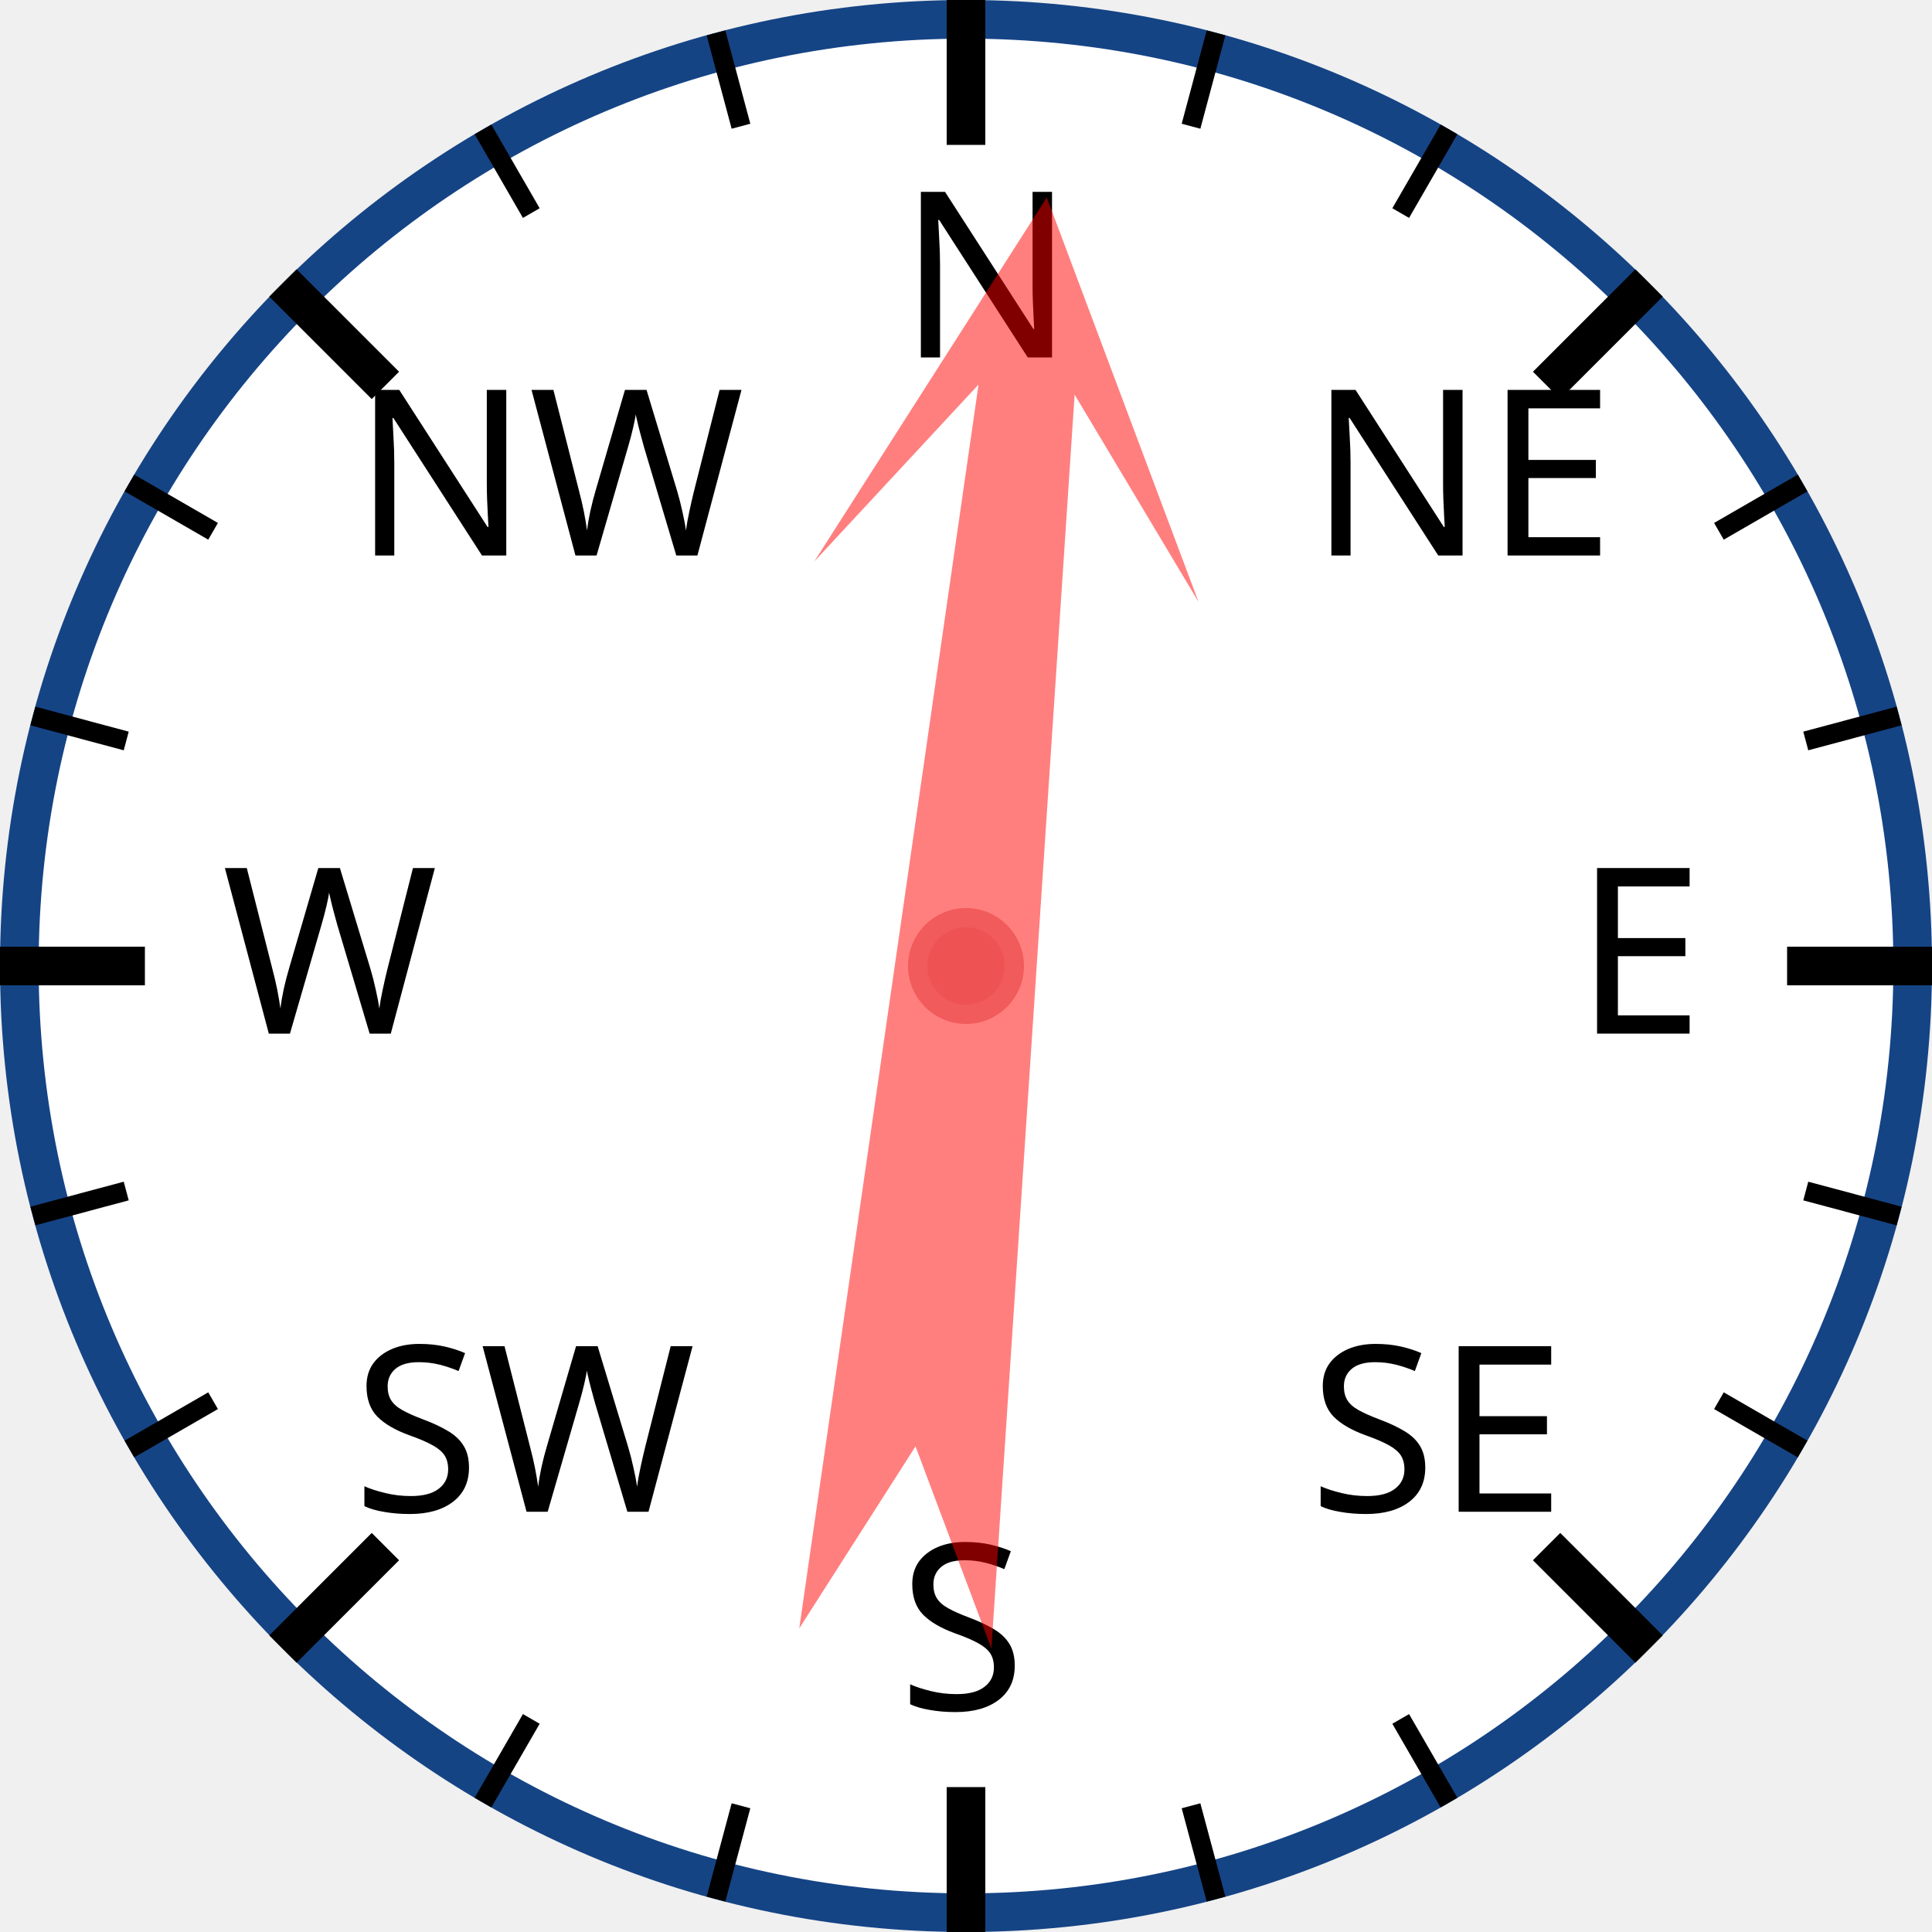
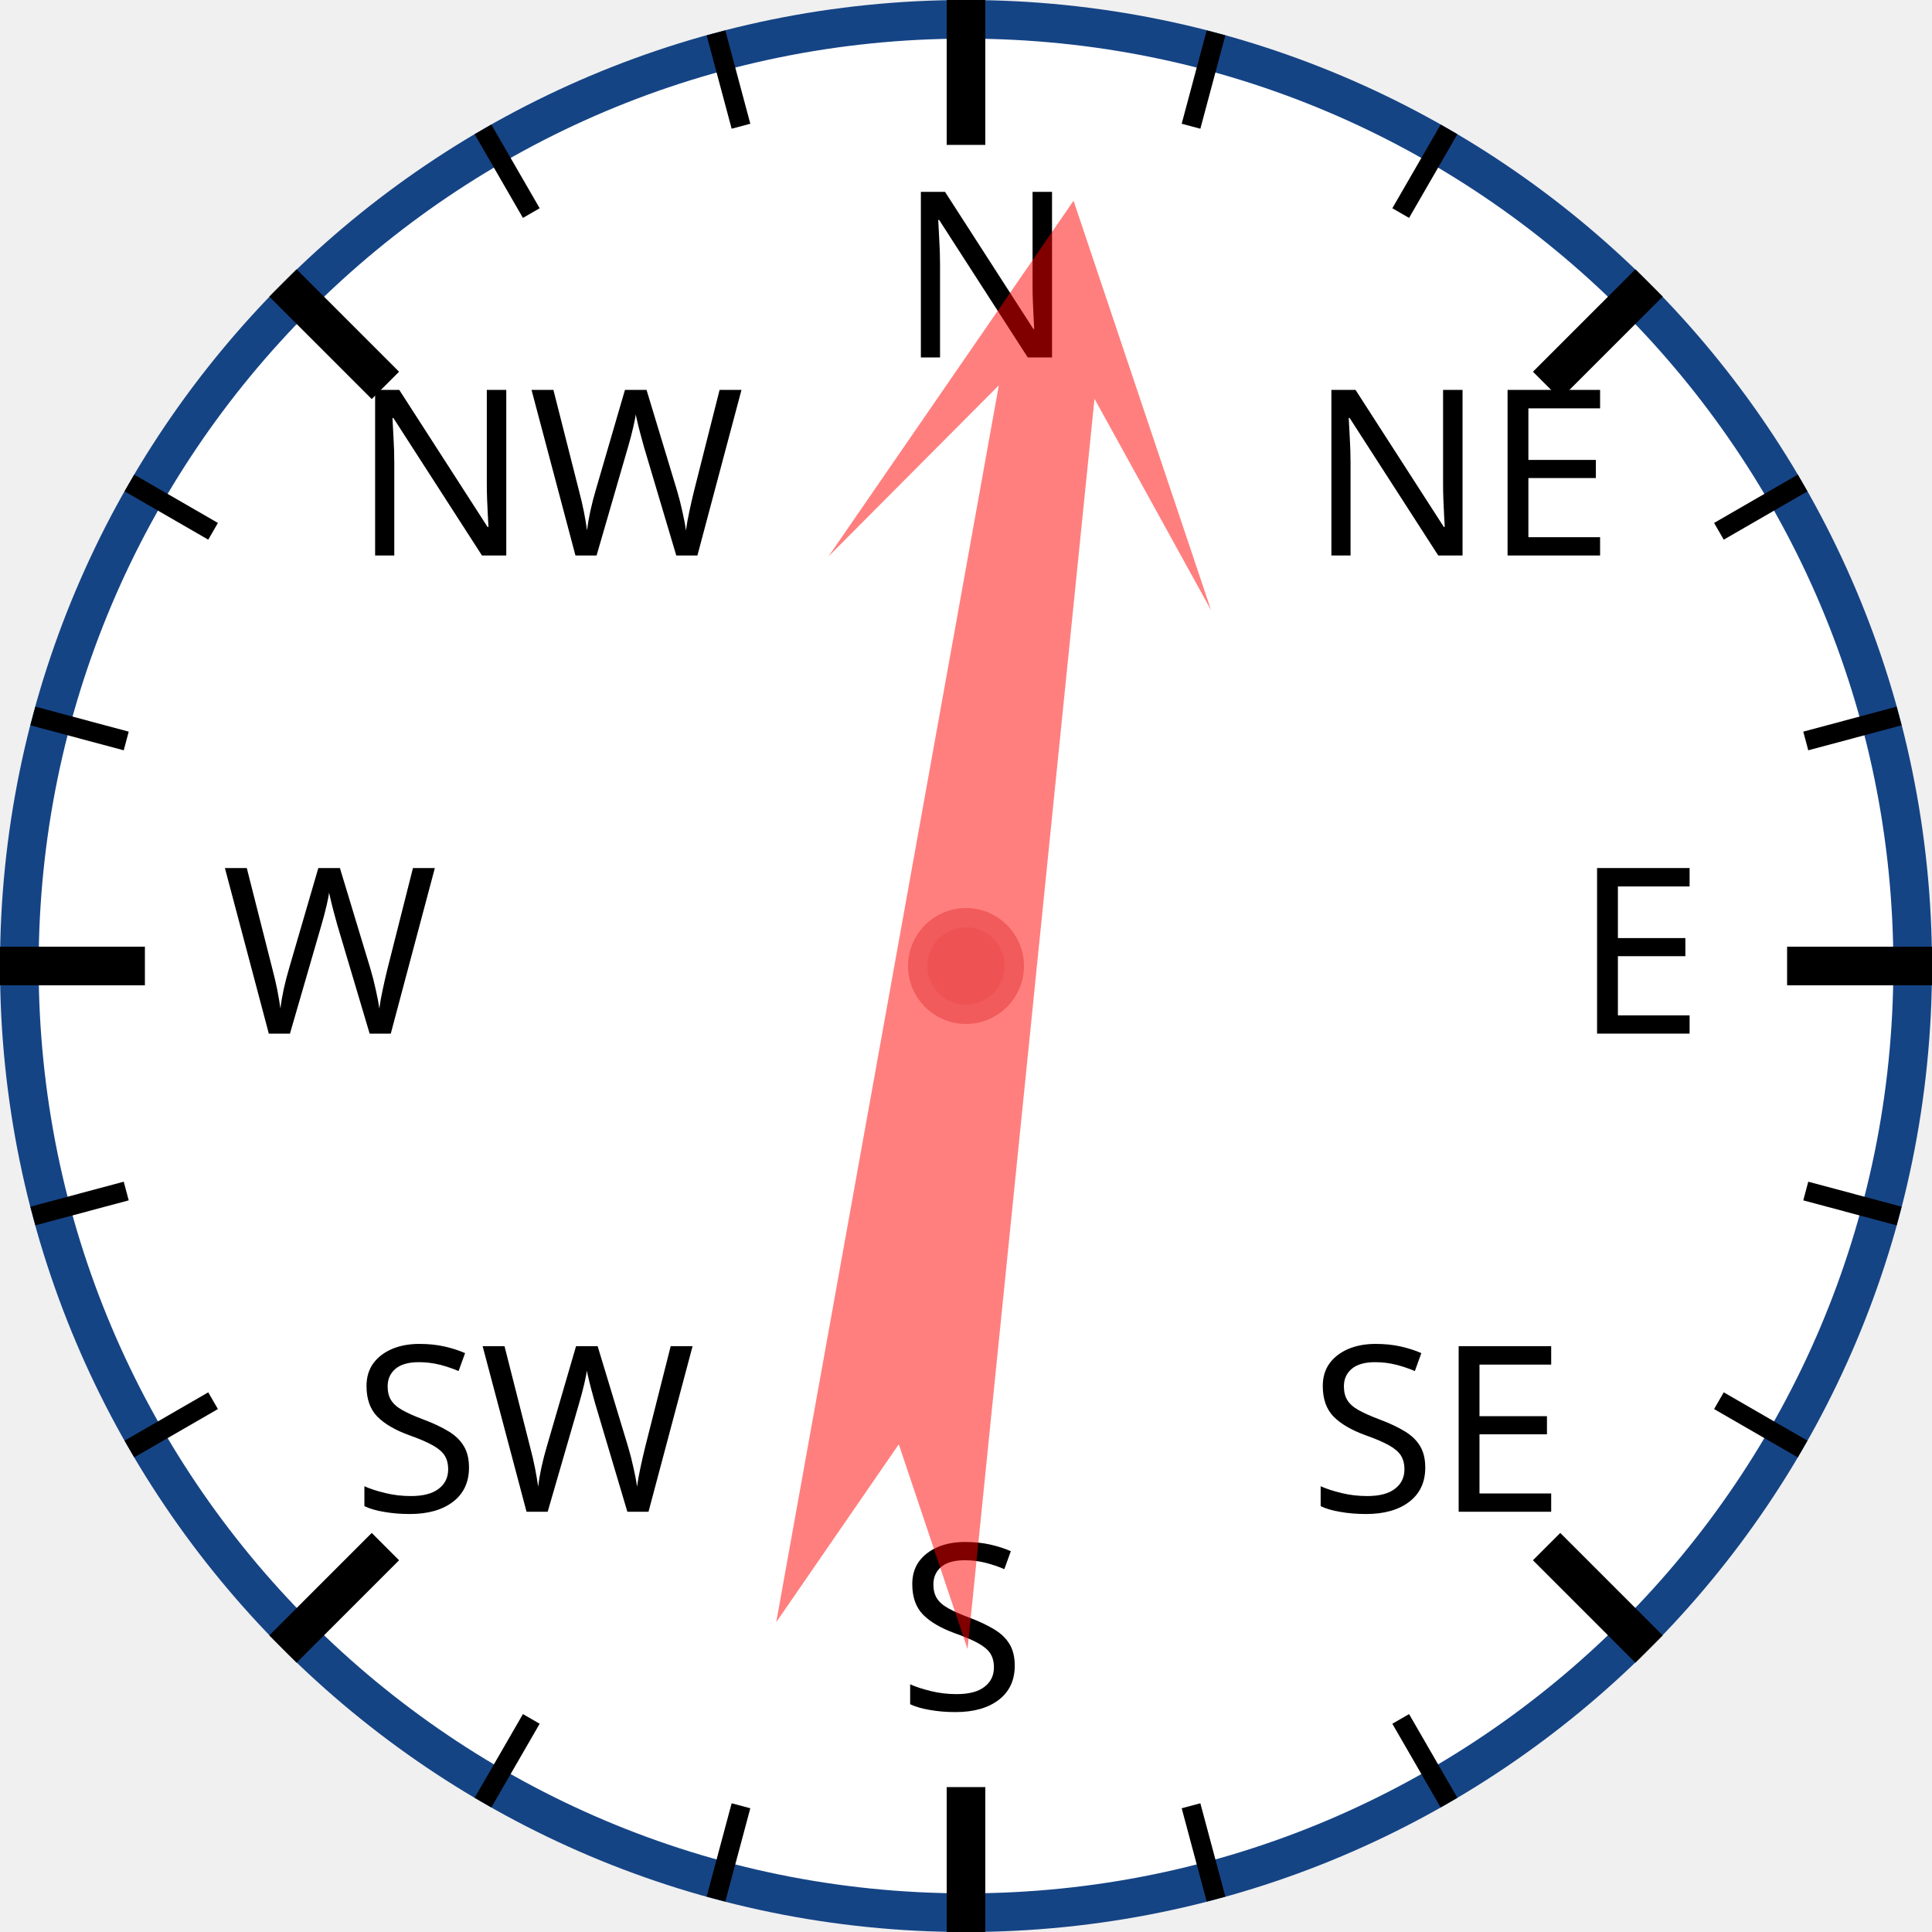
<svg xmlns="http://www.w3.org/2000/svg" width="120px" height="120px" viewBox="0 0 200 200">
  <circle cx="100" cy="100" r="98" style="fill: white; stroke: #154485; stroke-width: 4;" />
  <text x="93.0" y="37.0" style="font-family: sans-serif; font-size: 18pt;">N</text>
  <line x1="100.0" y1="0.0" x2="100.0" y2="15.0" style="stroke: black; stroke-width: 4;" />
  <line x1="74.118" y1="3.407" x2="76.706" y2="13.067" style="stroke: black; stroke-width: 2;" />
  <line x1="50" y1="13.397" x2="55" y2="22.058" style="stroke: black; stroke-width: 2;" />
  <text x="36.503" y="57.503" style="font-family: sans-serif; font-size: 18pt;">NW</text>
  <line x1="29.289" y1="29.289" x2="39.896" y2="39.896" style="stroke: black; stroke-width: 4;" />
  <line x1="13.397" y1="50" x2="22.058" y2="55" style="stroke: black; stroke-width: 2;" />
  <line x1="3.407" y1="74.118" x2="13.067" y2="76.706" style="stroke: black; stroke-width: 2;" />
  <text x="23.0" y="107.0" style="font-family: sans-serif; font-size: 18pt;">W</text>
  <line x1="0.0" y1="100.0" x2="15.0" y2="100.0" style="stroke: black; stroke-width: 4;" />
  <line x1="3.407" y1="125.882" x2="13.067" y2="123.294" style="stroke: black; stroke-width: 2;" />
  <line x1="13.397" y1="150" x2="22.058" y2="145" style="stroke: black; stroke-width: 2;" />
  <text x="36.503" y="156.497" style="font-family: sans-serif; font-size: 18pt;">SW</text>
  <line x1="29.289" y1="170.711" x2="39.896" y2="160.104" style="stroke: black; stroke-width: 4;" />
  <line x1="50" y1="186.603" x2="55" y2="177.942" style="stroke: black; stroke-width: 2;" />
  <line x1="74.118" y1="196.593" x2="76.706" y2="186.933" style="stroke: black; stroke-width: 2;" />
  <text x="93" y="177.0" style="font-family: sans-serif; font-size: 18pt;">S</text>
  <line x1="100" y1="200.0" x2="100" y2="185.0" style="stroke: black; stroke-width: 4;" />
  <line x1="125.882" y1="196.593" x2="123.294" y2="186.933" style="stroke: black; stroke-width: 2;" />
  <line x1="150.0" y1="186.603" x2="145.0" y2="177.942" style="stroke: black; stroke-width: 2;" />
  <text x="135.497" y="156.497" style="font-family: sans-serif; font-size: 18pt;">SE</text>
  <line x1="170.711" y1="170.711" x2="160.104" y2="160.104" style="stroke: black; stroke-width: 4;" />
  <line x1="186.603" y1="150" x2="177.942" y2="145" style="stroke: black; stroke-width: 2;" />
  <line x1="196.593" y1="125.882" x2="186.933" y2="123.294" style="stroke: black; stroke-width: 2;" />
  <text x="163.0" y="107" style="font-family: sans-serif; font-size: 18pt;">E</text>
  <line x1="200.0" y1="100" x2="185.0" y2="100" style="stroke: black; stroke-width: 4;" />
  <line x1="196.593" y1="74.118" x2="186.933" y2="76.706" style="stroke: black; stroke-width: 2;" />
  <line x1="186.603" y1="50" x2="177.942" y2="55" style="stroke: black; stroke-width: 2;" />
  <text x="135.497" y="57.503" style="font-family: sans-serif; font-size: 18pt;">NE</text>
  <line x1="170.711" y1="29.289" x2="160.104" y2="39.896" style="stroke: black; stroke-width: 4;" />
  <line x1="150" y1="13.397" x2="145" y2="22.058" style="stroke: black; stroke-width: 2;" />
  <line x1="125.882" y1="3.407" x2="123.294" y2="13.067" style="stroke: black; stroke-width: 2;" />
-   <polygon points="100 20 120 60 105 40 110 170 100 150 90 170 95 40 80 60" style="fill: red; fill-opacity: 0.5;" transform="rotate(6,100,100)" />
+   <polygon points="100 20 120 60 105 40 110 170 100 150 90 170 95 40 80 60" style="fill: red; fill-opacity: 0.5;" transform="rotate(8,100,100)" />
  <circle cx="100" cy="100" r="5" style="fill: #EE5252; stroke: #F25B5B; stroke-width: 2;" />
</svg>
